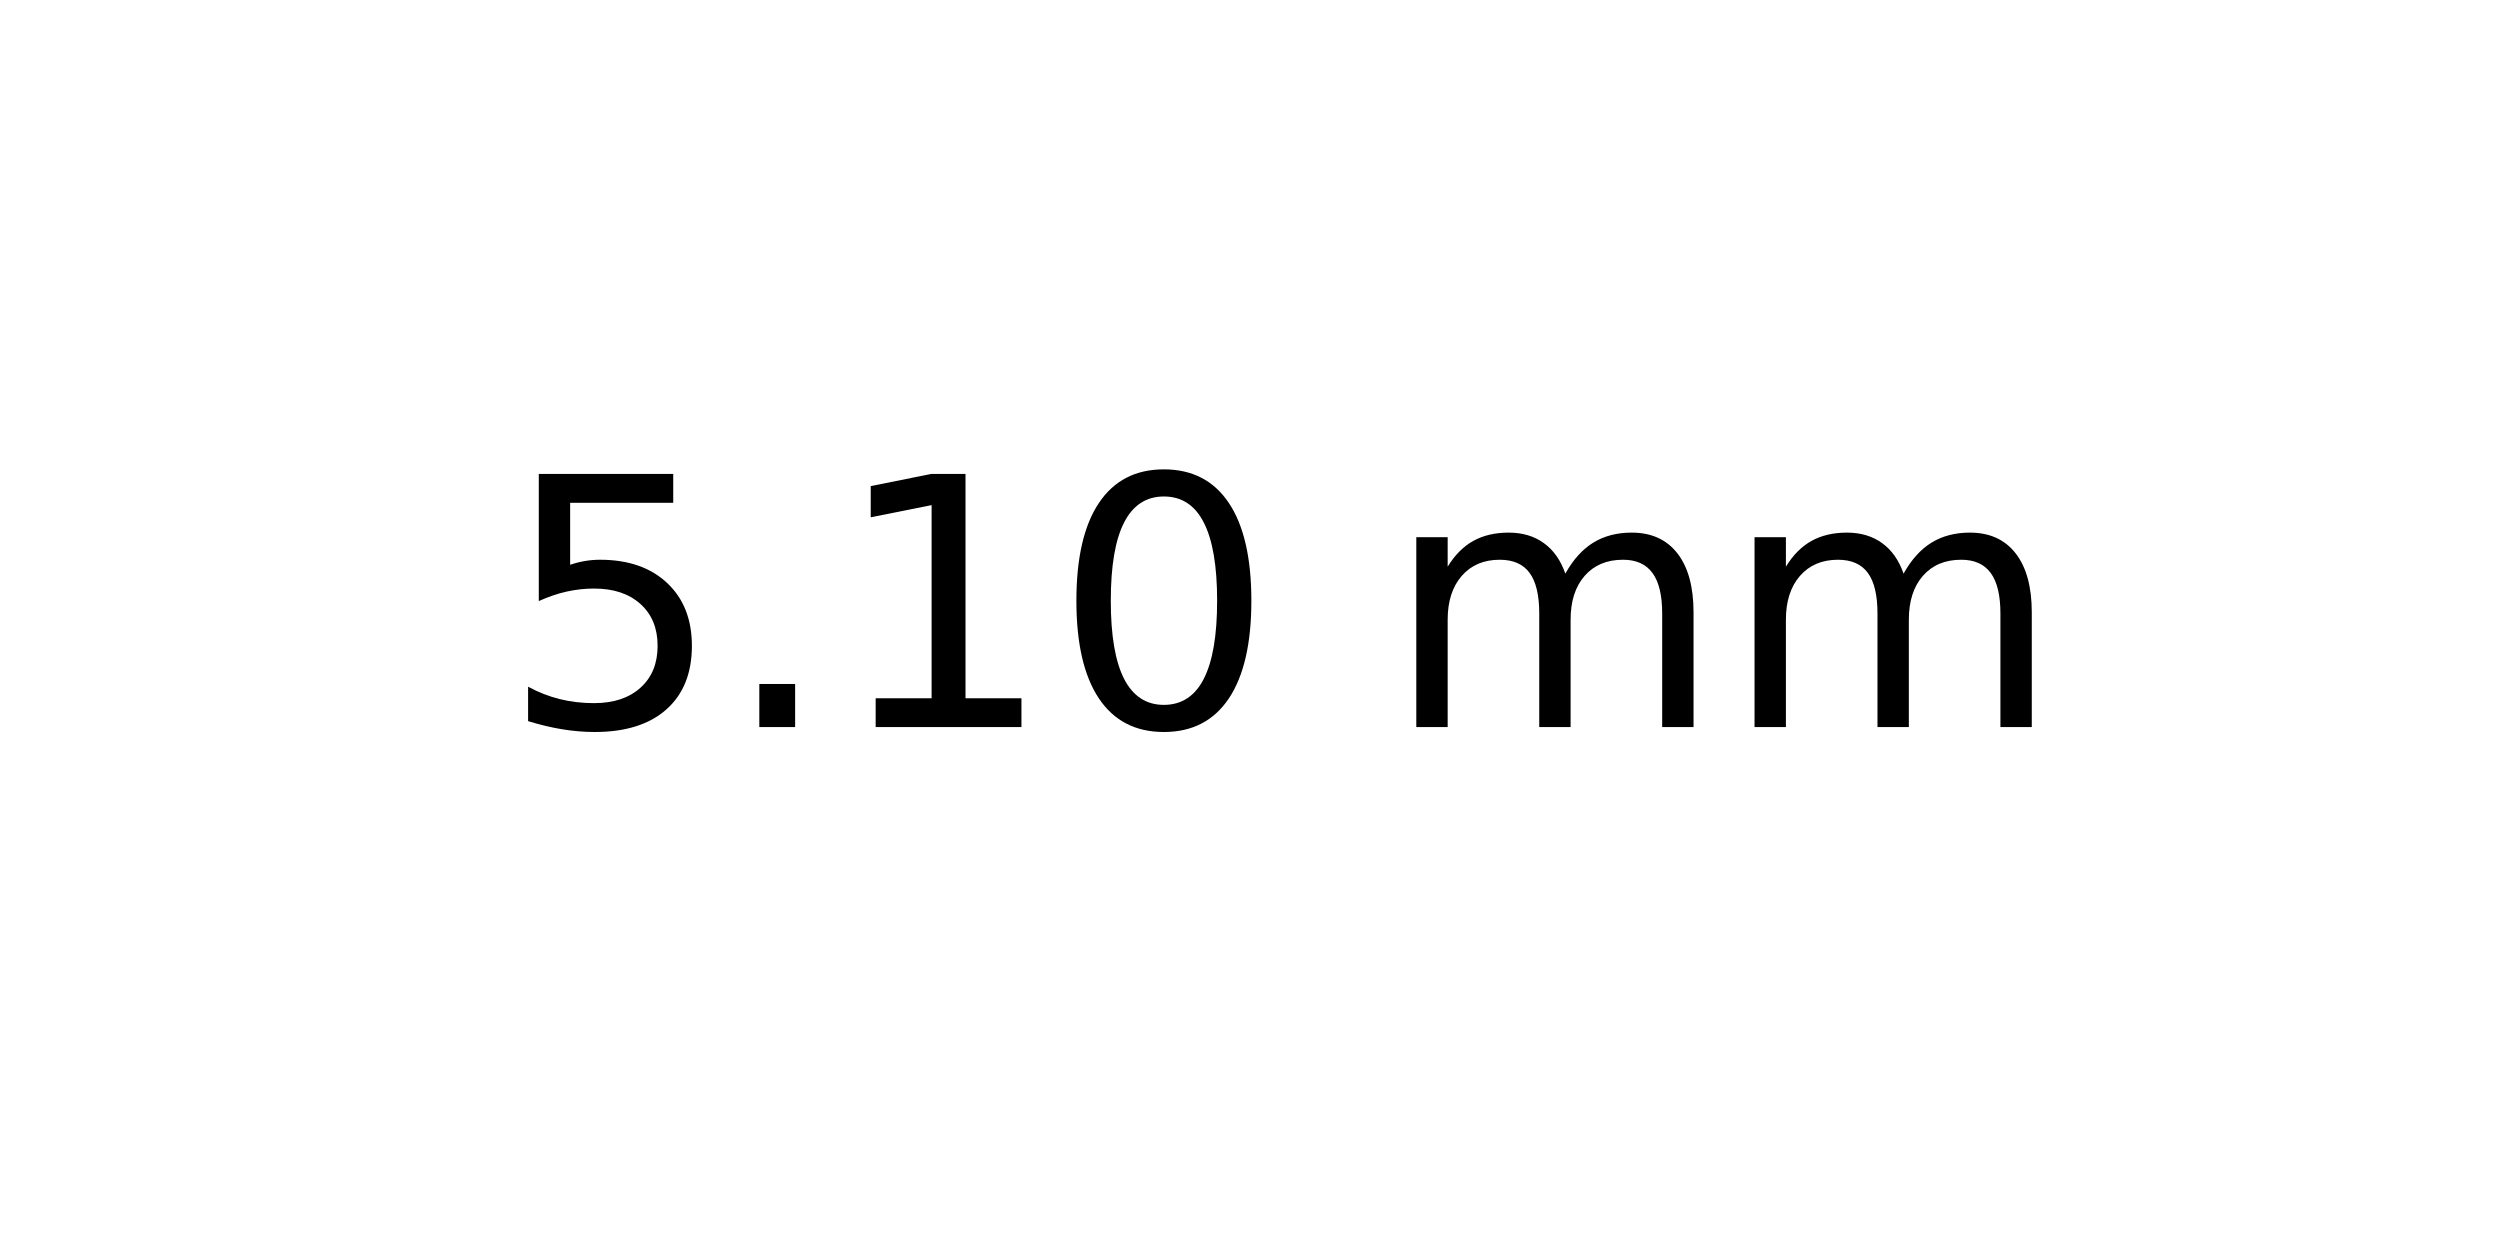
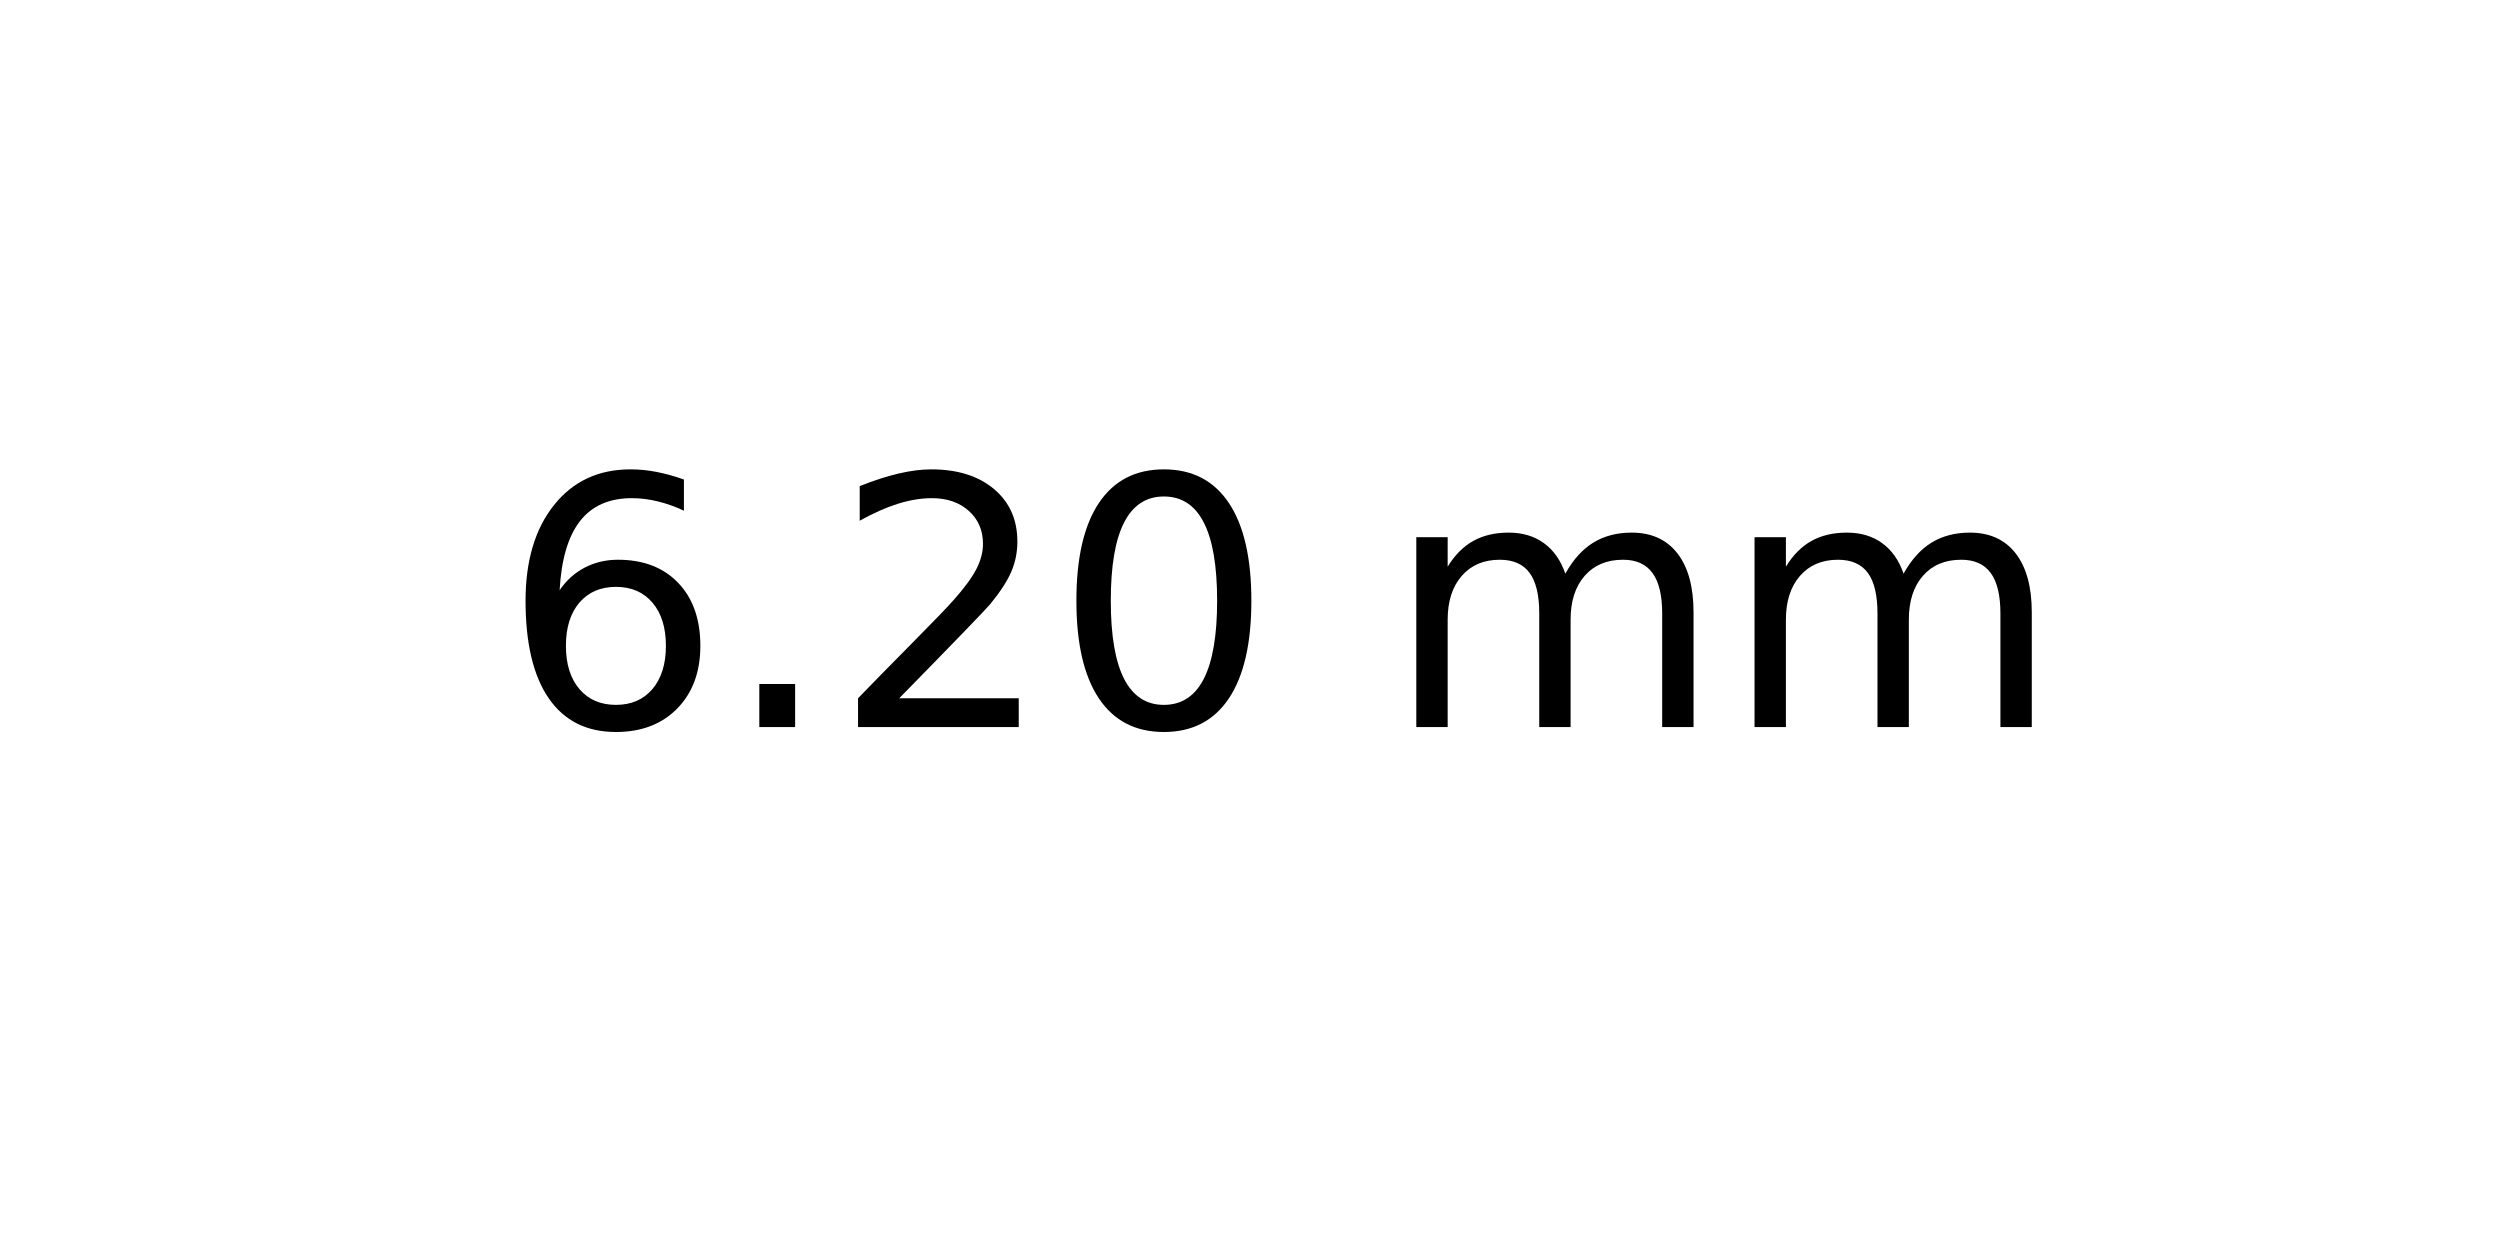
<svg xmlns="http://www.w3.org/2000/svg" xmlns:xlink="http://www.w3.org/1999/xlink" width="72pt" height="36pt" viewBox="0 0 72 36" version="1.1">
  <defs>
    <style type="text/css">*{stroke-linejoin: round; stroke-linecap: butt}</style>
  </defs>
  <g id="figure_1">
    <g id="axes_1">
      <g id="text_1">
        <g transform="translate(14.4375 20.93937) scale(0.1 -0.1)">
          <defs>
-             <path id="DejaVuSans-35" d="M 691 4666  L 3169 4666  L 3169 4134  L 1269 4134  L 1269 2991  Q 1406 3038 1543 3061  Q 1681 3084 1819 3084  Q 2600 3084 3056 2656  Q 3513 2228 3513 1497  Q 3513 744 3044 326  Q 2575 -91 1722 -91  Q 1428 -91 1123 -41  Q 819 9 494 109  L 494 744  Q 775 591 1075 516  Q 1375 441 1709 441  Q 2250 441 2565 725  Q 2881 1009 2881 1497  Q 2881 1984 2565 2268  Q 2250 2553 1709 2553  Q 1456 2553 1204 2497  Q 953 2441 691 2322  L 691 4666  z " transform="scale(0.015625)" />
+             <path id="DejaVuSans-36" d="M 2113 2584  Q 1688 2584 1439 2293  Q 1191 2003 1191 1497  Q 1191 994 1439 701  Q 1688 409 2113 409  Q 2538 409 2786 701  Q 3034 994 3034 1497  Q 3034 2003 2786 2293  Q 2538 2584 2113 2584  z M 3366 4563  L 3366 3988  Q 3128 4100 2886 4159  Q 2644 4219 2406 4219  Q 1781 4219 1451 3797  Q 1122 3375 1075 2522  Q 1259 2794 1537 2939  Q 1816 3084 2150 3084  Q 2853 3084 3261 2657  Q 3669 2231 3669 1497  Q 3669 778 3244 343  Q 2819 -91 2113 -91  Q 1303 -91 875 529  Q 447 1150 447 2328  Q 447 3434 972 4092  Q 1497 4750 2381 4750  Q 2619 4750 2861 4703  Q 3103 4656 3366 4563  z " transform="scale(0.015625)" />
            <path id="DejaVuSans-2e" d="M 684 794  L 1344 794  L 1344 0  L 684 0  L 684 794  z " transform="scale(0.015625)" />
-             <path id="DejaVuSans-31" d="M 794 531  L 1825 531  L 1825 4091  L 703 3866  L 703 4441  L 1819 4666  L 2450 4666  L 2450 531  L 3481 531  L 3481 0  L 794 0  L 794 531  z " transform="scale(0.015625)" />
+             <path id="DejaVuSans-32" d="M 1228 531  L 3431 531  L 3431 0  L 469 0  L 469 531  Q 828 903 1448 1529  Q 2069 2156 2228 2338  Q 2531 2678 2651 2914  Q 2772 3150 2772 3378  Q 2772 3750 2511 3984  Q 2250 4219 1831 4219  Q 1534 4219 1204 4116  Q 875 4013 500 3803  L 500 4441  Q 881 4594 1212 4672  Q 1544 4750 1819 4750  Q 2544 4750 2975 4387  Q 3406 4025 3406 3419  Q 3406 3131 3298 2873  Q 3191 2616 2906 2266  Q 2828 2175 2409 1742  Q 1991 1309 1228 531  z " transform="scale(0.015625)" />
            <path id="DejaVuSans-30" d="M 2034 4250  Q 1547 4250 1301 3770  Q 1056 3291 1056 2328  Q 1056 1369 1301 889  Q 1547 409 2034 409  Q 2525 409 2770 889  Q 3016 1369 3016 2328  Q 3016 3291 2770 3770  Q 2525 4250 2034 4250  z M 2034 4750  Q 2819 4750 3233 4129  Q 3647 3509 3647 2328  Q 3647 1150 3233 529  Q 2819 -91 2034 -91  Q 1250 -91 836 529  Q 422 1150 422 2328  Q 422 3509 836 4129  Q 1250 4750 2034 4750  z " transform="scale(0.015625)" />
            <path id="DejaVuSans-20" transform="scale(0.015625)" />
            <path id="DejaVuSans-6d" d="M 3328 2828  Q 3544 3216 3844 3400  Q 4144 3584 4550 3584  Q 5097 3584 5394 3201  Q 5691 2819 5691 2113  L 5691 0  L 5113 0  L 5113 2094  Q 5113 2597 4934 2840  Q 4756 3084 4391 3084  Q 3944 3084 3684 2787  Q 3425 2491 3425 1978  L 3425 0  L 2847 0  L 2847 2094  Q 2847 2600 2669 2842  Q 2491 3084 2119 3084  Q 1678 3084 1418 2786  Q 1159 2488 1159 1978  L 1159 0  L 581 0  L 581 3500  L 1159 3500  L 1159 2956  Q 1356 3278 1631 3431  Q 1906 3584 2284 3584  Q 2666 3584 2933 3390  Q 3200 3197 3328 2828  z " transform="scale(0.015625)" />
          </defs>
-           <use xlink:href="#DejaVuSans-35" />
+           <use xlink:href="#DejaVuSans-36" />
          <use xlink:href="#DejaVuSans-2e" x="63.623" />
-           <use xlink:href="#DejaVuSans-31" x="95.41" />
+           <use xlink:href="#DejaVuSans-32" x="95.41" />
          <use xlink:href="#DejaVuSans-30" x="159.033" />
          <use xlink:href="#DejaVuSans-20" x="222.656" />
          <use xlink:href="#DejaVuSans-6d" x="254.443" />
          <use xlink:href="#DejaVuSans-6d" x="351.855" />
        </g>
      </g>
    </g>
  </g>
</svg>
